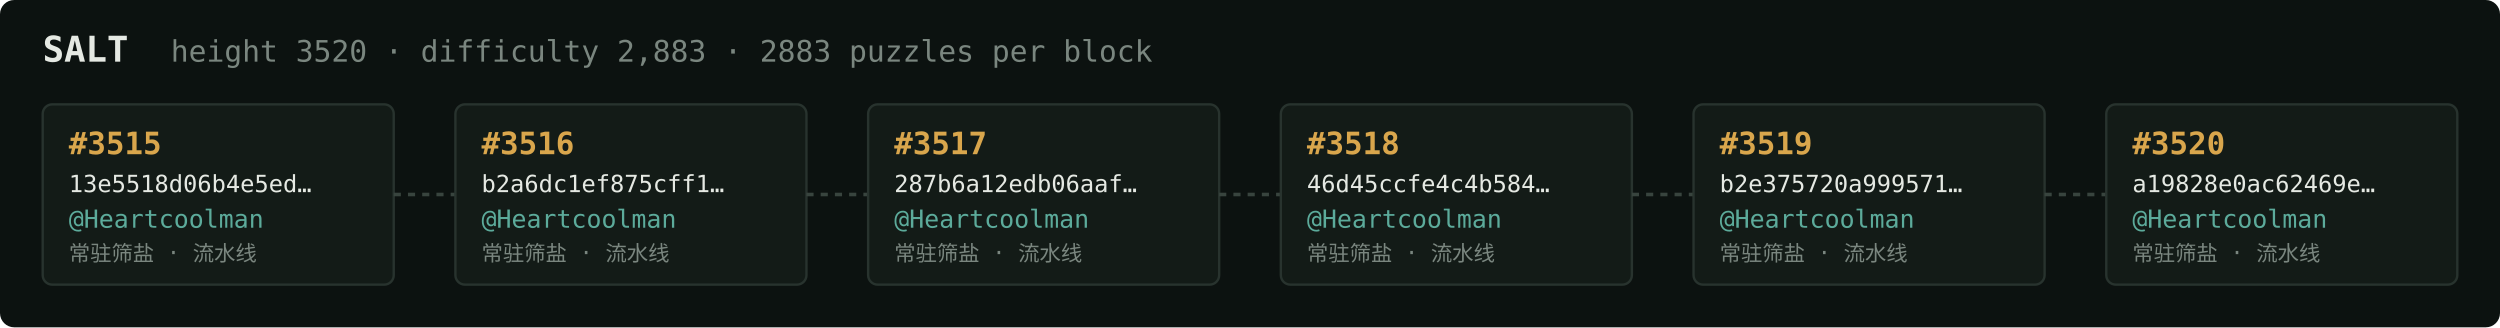
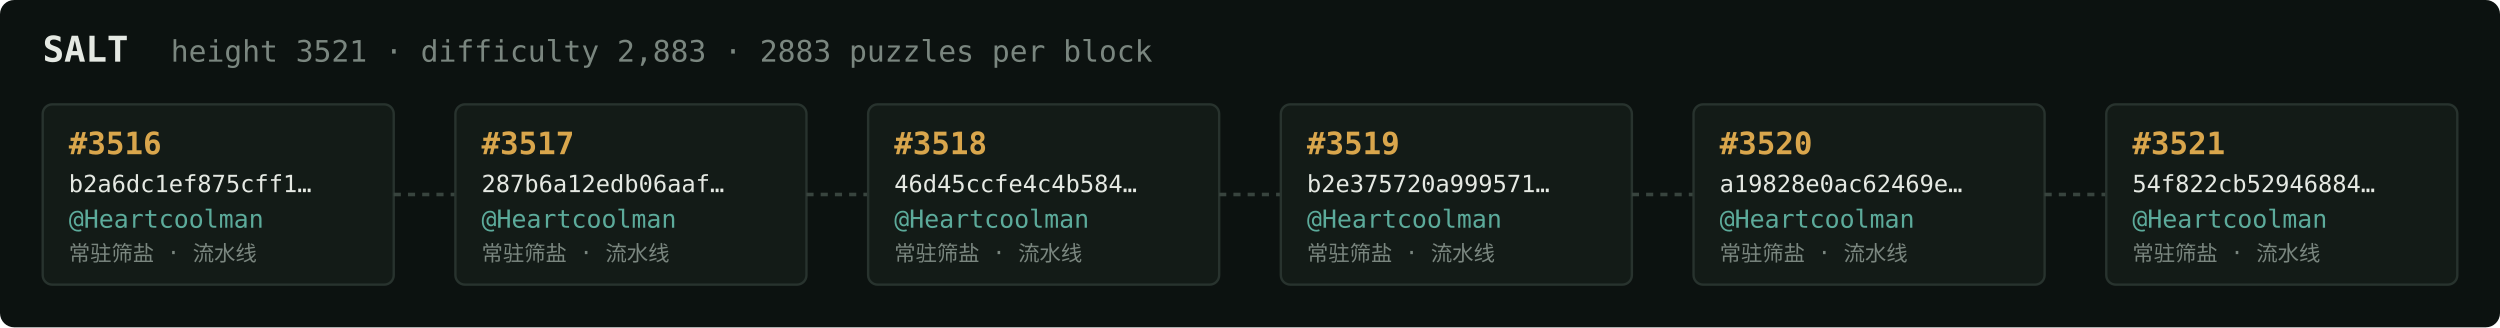
<svg xmlns="http://www.w3.org/2000/svg" width="1054" height="138" viewBox="0 0 1054 138" font-family="ui-monospace,SFMono-Regular,Menlo,monospace">
  <rect fill="#0c1210" width="1054" height="138" rx="6" />
  <text x="18" y="26" fill="#e5e9e3" font-size="15" font-weight="700">SALT</text>
-   <text x="72" y="26" fill="#7a867f" font-size="12.5">height 3520 · difficulty 2,883 · 2883 puzzles per block</text>
+   <text x="72" y="26" fill="#7a867f" font-size="12.5">height 3521 · difficulty 2,883 · 2883 puzzles per block</text>
  <rect x="18" y="44" width="148" height="76" rx="4" fill="#131b17" stroke="#28332e" stroke-width="1" />
-   <text x="29" y="65" fill="#d9a64c" font-size="13" font-weight="700">#3515</text>
-   <text x="29" y="81" fill="#e5e9e3" font-size="10">13e5518d06b4e5ed…</text>
+   <text x="29" y="65" fill="#d9a64c" font-size="13" font-weight="700">#3516</text>
+   <text x="29" y="81" fill="#e5e9e3" font-size="10">b2a6dc1ef875cff1…</text>
  <text x="29" y="96" fill="#5cab9b" font-size="10.5">@Heartcoolman</text>
  <text x="29" y="110" fill="#7a867f" font-size="9">常驻筛盐 · 流水线</text>
  <line x1="166" y1="82.0" x2="192" y2="82.0" stroke="#38443e" stroke-width="1.5" stroke-dasharray="3 3" />
  <rect x="192" y="44" width="148" height="76" rx="4" fill="#131b17" stroke="#28332e" stroke-width="1" />
-   <text x="203" y="65" fill="#d9a64c" font-size="13" font-weight="700">#3516</text>
-   <text x="203" y="81" fill="#e5e9e3" font-size="10">b2a6dc1ef875cff1…</text>
+   <text x="203" y="65" fill="#d9a64c" font-size="13" font-weight="700">#3517</text>
+   <text x="203" y="81" fill="#e5e9e3" font-size="10">287b6a12edb06aaf…</text>
  <text x="203" y="96" fill="#5cab9b" font-size="10.5">@Heartcoolman</text>
  <text x="203" y="110" fill="#7a867f" font-size="9">常驻筛盐 · 流水线</text>
  <line x1="340" y1="82.0" x2="366" y2="82.0" stroke="#38443e" stroke-width="1.5" stroke-dasharray="3 3" />
  <rect x="366" y="44" width="148" height="76" rx="4" fill="#131b17" stroke="#28332e" stroke-width="1" />
-   <text x="377" y="65" fill="#d9a64c" font-size="13" font-weight="700">#3517</text>
-   <text x="377" y="81" fill="#e5e9e3" font-size="10">287b6a12edb06aaf…</text>
+   <text x="377" y="65" fill="#d9a64c" font-size="13" font-weight="700">#3518</text>
+   <text x="377" y="81" fill="#e5e9e3" font-size="10">46d45ccfe4c4b584…</text>
  <text x="377" y="96" fill="#5cab9b" font-size="10.5">@Heartcoolman</text>
  <text x="377" y="110" fill="#7a867f" font-size="9">常驻筛盐 · 流水线</text>
  <line x1="514" y1="82.0" x2="540" y2="82.0" stroke="#38443e" stroke-width="1.5" stroke-dasharray="3 3" />
  <rect x="540" y="44" width="148" height="76" rx="4" fill="#131b17" stroke="#28332e" stroke-width="1" />
-   <text x="551" y="65" fill="#d9a64c" font-size="13" font-weight="700">#3518</text>
-   <text x="551" y="81" fill="#e5e9e3" font-size="10">46d45ccfe4c4b584…</text>
+   <text x="551" y="65" fill="#d9a64c" font-size="13" font-weight="700">#3519</text>
+   <text x="551" y="81" fill="#e5e9e3" font-size="10">b2e375720a999571…</text>
  <text x="551" y="96" fill="#5cab9b" font-size="10.5">@Heartcoolman</text>
  <text x="551" y="110" fill="#7a867f" font-size="9">常驻筛盐 · 流水线</text>
  <line x1="688" y1="82.0" x2="714" y2="82.0" stroke="#38443e" stroke-width="1.5" stroke-dasharray="3 3" />
  <rect x="714" y="44" width="148" height="76" rx="4" fill="#131b17" stroke="#28332e" stroke-width="1" />
-   <text x="725" y="65" fill="#d9a64c" font-size="13" font-weight="700">#3519</text>
-   <text x="725" y="81" fill="#e5e9e3" font-size="10">b2e375720a999571…</text>
+   <text x="725" y="65" fill="#d9a64c" font-size="13" font-weight="700">#3520</text>
+   <text x="725" y="81" fill="#e5e9e3" font-size="10">a19828e0ac62469e…</text>
  <text x="725" y="96" fill="#5cab9b" font-size="10.5">@Heartcoolman</text>
  <text x="725" y="110" fill="#7a867f" font-size="9">常驻筛盐 · 流水线</text>
  <line x1="862" y1="82.0" x2="888" y2="82.0" stroke="#38443e" stroke-width="1.5" stroke-dasharray="3 3" />
  <rect x="888" y="44" width="148" height="76" rx="4" fill="#131b17" stroke="#28332e" stroke-width="1" />
-   <text x="899" y="65" fill="#d9a64c" font-size="13" font-weight="700">#3520</text>
-   <text x="899" y="81" fill="#e5e9e3" font-size="10">a19828e0ac62469e…</text>
+   <text x="899" y="65" fill="#d9a64c" font-size="13" font-weight="700">#3521</text>
+   <text x="899" y="81" fill="#e5e9e3" font-size="10">54f822cb52946884…</text>
  <text x="899" y="96" fill="#5cab9b" font-size="10.5">@Heartcoolman</text>
  <text x="899" y="110" fill="#7a867f" font-size="9">常驻筛盐 · 流水线</text>
</svg>
